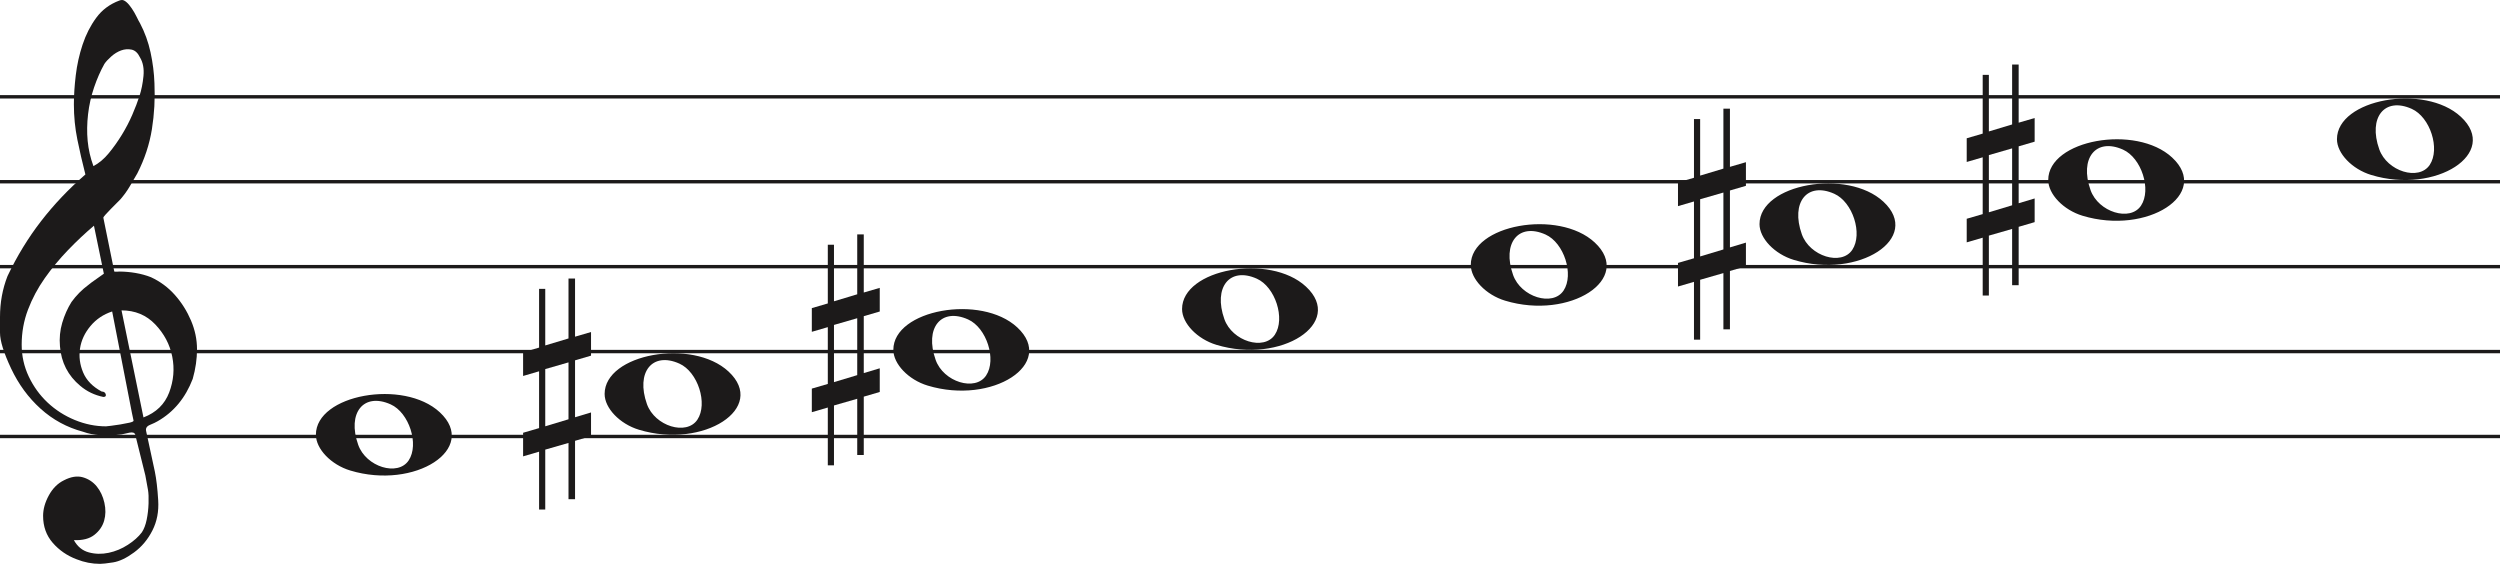
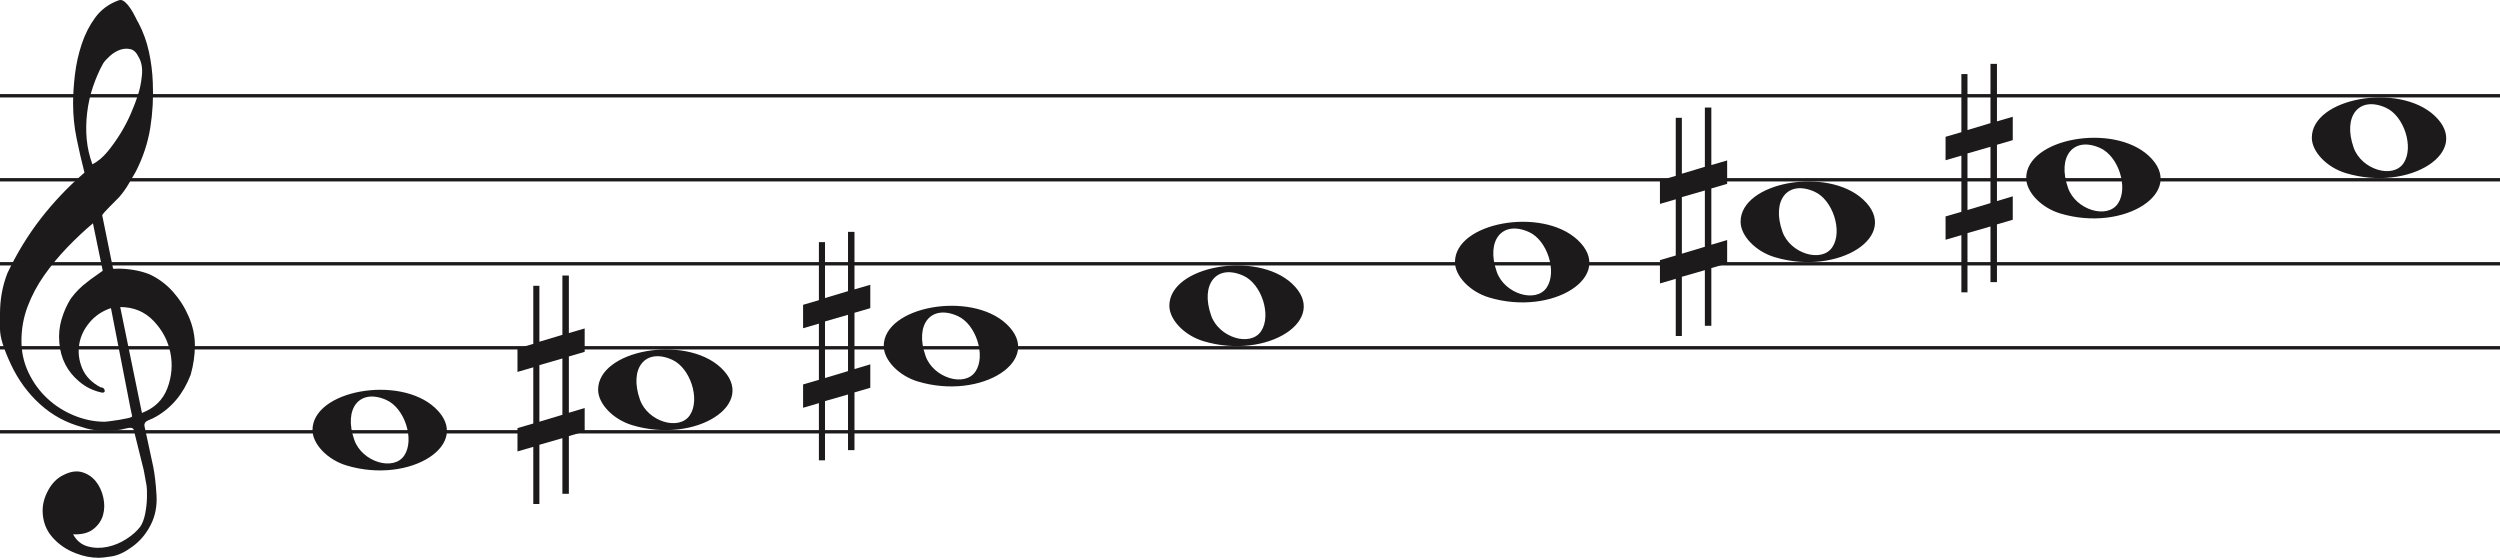
- <svg xmlns="http://www.w3.org/2000/svg" width="736" height="166" viewBox="0 0 736 166" fill="none">
-   <line y1="28.5" x2="736" y2="28.5" stroke="#1C1A1A" />
-   <line y1="53.5" x2="736" y2="53.5" stroke="#1C1A1A" />
-   <line y1="78.5" x2="736" y2="78.5" stroke="#1C1A1A" />
-   <line y1="103.5" x2="736" y2="103.5" stroke="#1C1A1A" />
-   <line y1="128.5" x2="736" y2="128.5" stroke="#1C1A1A" />
+ <svg xmlns="http://www.w3.org/2000/svg" width="744" height="166" viewBox="0 0 744 166" fill="none">
+   <line y1="28.5" x2="744" y2="28.5" stroke="#1C1A1A" />
+   <line y1="53.5" x2="744" y2="53.5" stroke="#1C1A1A" />
+   <line y1="78.5" x2="744" y2="78.5" stroke="#1C1A1A" />
+   <line y1="103.5" x2="744" y2="103.5" stroke="#1C1A1A" />
+   <line y1="128.5" x2="744" y2="128.5" stroke="#1C1A1A" />
  <path d="M33.02 91.694C30.445 92.54 28.317 93.969 26.636 95.981C24.955 97.991 23.93 100.188 23.562 102.57C23.195 104.951 23.497 107.306 24.469 109.635C25.441 111.964 27.266 113.843 29.946 115.272C30.576 115.272 30.97 115.537 31.128 116.066C31.285 116.595 31.049 116.859 30.419 116.859C27.844 116.33 25.585 115.245 23.641 113.605C20.016 110.588 18.02 106.698 17.652 101.935C17.442 99.553 17.665 97.251 18.322 95.028C18.979 92.805 19.885 90.767 21.041 88.914C22.459 86.957 24.14 85.263 26.084 83.834C26.189 83.728 26.491 83.49 26.991 83.12C27.49 82.749 27.976 82.405 28.448 82.088C28.921 81.77 29.63 81.267 30.576 80.579L27.66 66.448C25.086 68.618 22.538 71.012 20.016 73.632C17.495 76.252 15.209 79.018 13.16 81.928C11.111 84.84 9.47 87.923 8.235 91.178C7 94.433 6.383 97.859 6.383 101.459C6.383 104.793 7.079 107.929 8.472 110.866C9.864 113.803 11.716 116.357 14.027 118.526C16.339 120.696 19.005 122.403 22.026 123.648C25.047 124.891 28.107 125.513 31.207 125.513C31.312 125.513 31.797 125.46 32.664 125.354C33.532 125.249 34.451 125.116 35.422 124.957C36.395 124.799 37.288 124.626 38.102 124.441C38.916 124.256 39.324 124.057 39.324 123.846L38.85 121.623C36.802 111.197 34.857 101.22 33.02 91.694ZM35.777 91.376L42.239 122.893C45.97 121.464 48.491 119.016 49.804 115.55C51.118 112.083 51.419 108.564 50.71 104.991C50.001 101.419 48.334 98.256 45.706 95.504C43.08 92.751 39.77 91.376 35.777 91.376ZM27.503 48.903C29.131 48.056 30.642 46.786 32.034 45.092C33.426 43.399 34.713 41.586 35.896 39.654C37.077 37.723 38.102 35.751 38.969 33.739C39.836 31.729 40.532 29.903 41.057 28.262C41.635 26.516 42.029 24.557 42.239 22.387C42.449 20.217 42.108 18.392 41.215 16.909C40.585 15.587 39.757 14.819 38.733 14.607C37.708 14.396 36.683 14.475 35.659 14.845C34.635 15.216 33.663 15.811 32.743 16.632C31.824 17.452 31.154 18.18 30.734 18.815C29.578 20.879 28.566 23.181 27.7 25.722C26.833 28.262 26.242 30.895 25.927 33.621C25.611 36.346 25.572 38.966 25.808 41.481C26.045 43.994 26.61 46.469 27.503 48.903ZM25.139 51.364C24.245 47.871 23.457 44.444 22.774 41.083C22.091 37.723 21.75 34.269 21.75 30.723C21.75 28.13 21.934 25.285 22.302 22.189C22.669 19.093 23.339 16.076 24.311 13.138C25.283 10.201 26.623 7.568 28.33 5.24C30.038 2.91 32.309 1.217 35.147 0.158C35.409 0.053 35.672 0 35.934 0C36.302 0 36.736 0.211 37.235 0.635C37.734 1.058 38.26 1.68 38.811 2.501C39.362 3.321 39.849 4.168 40.269 5.041C40.689 5.914 41.004 6.51 41.215 6.828C42.633 9.527 43.67 12.398 44.328 15.441C44.984 18.484 45.365 21.514 45.471 24.53C45.68 29.083 45.431 33.581 44.722 38.027C44.013 42.472 42.581 46.813 40.426 51.046C39.691 52.317 38.943 53.6 38.181 54.897C37.419 56.194 36.513 57.45 35.462 58.667C35.252 58.88 34.871 59.264 34.319 59.819C33.767 60.375 33.203 60.944 32.625 61.526C32.047 62.108 31.535 62.651 31.088 63.153C30.642 63.656 30.419 63.96 30.419 64.067L33.649 79.944C33.67 80.048 35.265 79.944 35.265 79.944C38.348 79.983 41.612 80.486 44.446 81.611C47.178 82.881 49.529 84.627 51.499 86.851C53.469 89.074 55.044 91.574 56.227 94.353C57.409 97.132 58 99.95 58 102.808C58 105.665 57.579 108.577 56.739 111.54C54.585 117.151 51.144 121.305 46.416 124.004C45.89 124.322 45.141 124.68 44.17 125.076C43.198 125.473 42.817 126.095 43.027 126.942C44.288 132.708 45.141 136.676 45.589 138.85C46.035 141.024 46.364 143.829 46.573 147.265C46.783 150.551 46.218 153.507 44.879 156.152C43.539 158.807 41.74 160.961 39.481 162.624C37.222 164.297 35.16 165.269 33.295 165.569C31.429 165.86 30.155 166 29.473 166C27.109 166 24.797 165.549 22.538 164.648C19.754 163.596 17.416 161.983 15.524 159.809C13.633 157.635 12.688 154.99 12.688 151.874C12.688 149.91 13.252 147.897 14.382 145.833C15.511 143.769 16.995 142.286 18.834 141.395C20.883 140.333 22.735 140.042 24.39 140.513C26.045 140.994 27.411 141.895 28.488 143.218C29.565 144.54 30.314 146.143 30.734 148.017C31.154 149.9 31.128 151.653 30.655 153.297C30.182 154.94 29.224 156.332 27.779 157.464C26.334 158.606 24.324 159.117 21.75 159.017C22.801 160.921 24.272 162.123 26.163 162.624C28.054 163.135 29.998 163.165 31.994 162.744C33.991 162.323 35.869 161.542 37.629 160.4C39.389 159.268 40.769 158.035 41.766 156.713C42.397 155.761 42.87 154.519 43.185 152.986C43.5 151.443 43.684 149.85 43.736 148.177C43.789 146.514 43.736 145.212 43.579 144.29C43.421 143.358 43.158 141.915 42.79 139.962C41.215 133.56 40.217 129.533 39.796 127.89C39.586 127.366 39.021 127.193 38.102 127.379C37.182 127.564 36.408 127.736 35.777 127.89C31.259 128.481 27.477 128.21 24.429 127.101C19.701 125.831 15.538 123.568 11.939 120.313C8.34 117.058 5.451 113.115 3.27 108.484C1.09 103.853 0 100.334 0 97.925C0 95.518 0 93.996 0 93.361C0 89.074 0.736 85.051 2.207 81.293C4.991 75.418 8.288 70.02 12.097 65.098C15.905 60.176 20.253 55.598 25.139 51.364Z" fill="#1C1A1A" />
  <path d="M273.097 113.514C267.453 111.805 263 107.161 263 102.984C263 91.16 288.813 86.481 299.473 96.373C311 107.069 292.188 119.295 273.097 113.514H273.097ZM290.315 110.544C293.455 105.829 290.453 96.486 285.013 94.048C277.025 90.467 272.129 96.569 275.456 105.959C277.757 112.453 287.119 115.343 290.315 110.544Z" fill="#1C1A1A" />
  <path d="M188.097 126.514C182.453 124.805 178 120.161 178 115.984C178 104.16 203.813 99.481 214.473 109.372C226 120.069 207.188 132.295 188.097 126.514H188.097ZM205.315 123.544C208.455 118.829 205.453 109.486 200.013 107.048C192.025 103.467 187.129 109.569 190.456 118.959C192.757 125.453 202.119 128.343 205.315 123.544Z" fill="#1C1A1A" />
  <path d="M103.097 138.514C97.453 136.805 93 132.161 93 127.984C93 116.16 118.813 111.481 129.473 121.372C141 132.069 122.188 144.295 103.097 138.514H103.097ZM120.315 135.544C123.455 130.829 120.453 121.486 115.013 119.048C107.025 115.467 102.129 121.569 105.456 130.959C107.757 137.453 117.119 140.343 120.315 135.544Z" fill="#1C1A1A" />
  <path d="M358.097 101.514C352.453 99.805 348 95.161 348 90.984C348 79.16 373.813 74.481 384.473 84.373C396 95.069 377.188 107.295 358.097 101.514H358.097ZM375.315 98.544C378.455 93.829 375.453 84.486 370.013 82.048C362.025 78.467 357.129 84.569 360.456 93.959C362.757 100.453 372.119 103.343 375.315 98.544Z" fill="#1C1A1A" />
  <path d="M698.097 51.514C692.453 49.805 688 45.161 688 40.984C688 29.16 713.813 24.481 724.473 34.373C736 45.069 717.188 57.295 698.097 51.514H698.097ZM715.315 48.544C718.455 43.829 715.453 34.486 710.013 32.048C702.025 28.467 697.129 34.569 700.456 43.959C702.757 50.453 712.119 53.343 715.315 48.544Z" fill="#1C1A1A" />
  <path d="M613.097 63.514C607.453 61.805 603 57.161 603 52.984C603 41.16 628.813 36.481 639.473 46.373C651 57.069 632.188 69.295 613.097 63.514H613.097ZM630.315 60.544C633.455 55.829 630.453 46.486 625.013 44.048C617.025 40.467 612.129 46.569 615.456 55.959C617.757 62.453 627.119 65.343 630.315 60.544Z" fill="#1C1A1A" />
  <path d="M528.097 76.514C522.453 74.805 518 70.161 518 65.984C518 54.16 543.813 49.481 554.473 59.373C566 70.069 547.188 82.295 528.097 76.514H528.097ZM545.315 73.544C548.455 68.829 545.453 59.486 540.013 57.048C532.025 53.467 527.129 59.569 530.456 68.959C532.757 75.453 542.119 78.343 545.315 73.544Z" fill="#1C1A1A" />
  <path d="M443.097 88.514C437.453 86.805 433 82.161 433 77.984C433 66.16 458.813 61.481 469.473 71.373C481 82.069 462.188 94.295 443.097 88.514H443.097ZM460.315 85.544C463.455 80.829 460.453 71.486 455.013 69.048C447.025 65.467 442.129 71.569 445.456 80.959C447.757 87.453 457.119 90.343 460.315 85.544Z" fill="#1C1A1A" />
  <path d="M245.523 112.5V95.659L252.368 93.682V110.438L245.523 112.5ZM259 108.426L254.294 109.837V93.081L259 91.706V84.746L254.294 86.12V69H252.368V86.64L245.523 88.698V72.05H243.706V89.332L239 90.71V97.685L243.706 96.31V113.034L239 114.405V121.351L243.706 119.976V137H245.523V119.368L252.368 117.398V133.96H254.294V116.775L259 115.397V108.426Z" fill="#1C1A1A" />
  <path d="M160.523 125.5V108.658L167.368 106.682V123.438L160.523 125.5ZM174 121.426L169.294 122.837V106.081L174 104.706V97.746L169.294 99.12V82H167.368V99.64L160.523 101.698V85.05H158.706V102.332L154 103.71V110.685L158.706 109.31V126.034L154 127.405V134.351L158.706 132.976V150H160.523V132.368L167.368 130.398V146.96H169.294V129.775L174 128.397V121.426Z" fill="#1C1A1A" />
  <path d="M585.523 62.501V45.658L592.368 43.682V60.438L585.523 62.501ZM599 58.426L594.294 59.837V43.081L599 41.706V34.746L594.294 36.12V19H592.368V36.64L585.523 38.698V22.05H583.706V39.332L579 40.71V47.685L583.706 46.31V63.034L579 64.405V71.351L583.706 69.976V87H585.523V69.368L592.368 67.398V83.96H594.294V66.775L599 65.397V58.426Z" fill="#1C1A1A" />
  <path d="M500.523 75.501V58.658L507.368 56.682V73.438L500.523 75.501ZM514 71.426L509.294 72.837V56.081L514 54.706V47.746L509.294 49.12V32H507.368V49.64L500.523 51.698V35.05H498.706V52.332L494 53.71V60.685L498.706 59.31V76.034L494 77.405V84.351L498.706 82.976V100H500.523V82.368L507.368 80.398V96.96H509.294V79.775L514 78.397V71.426Z" fill="#1C1A1A" />
</svg>
